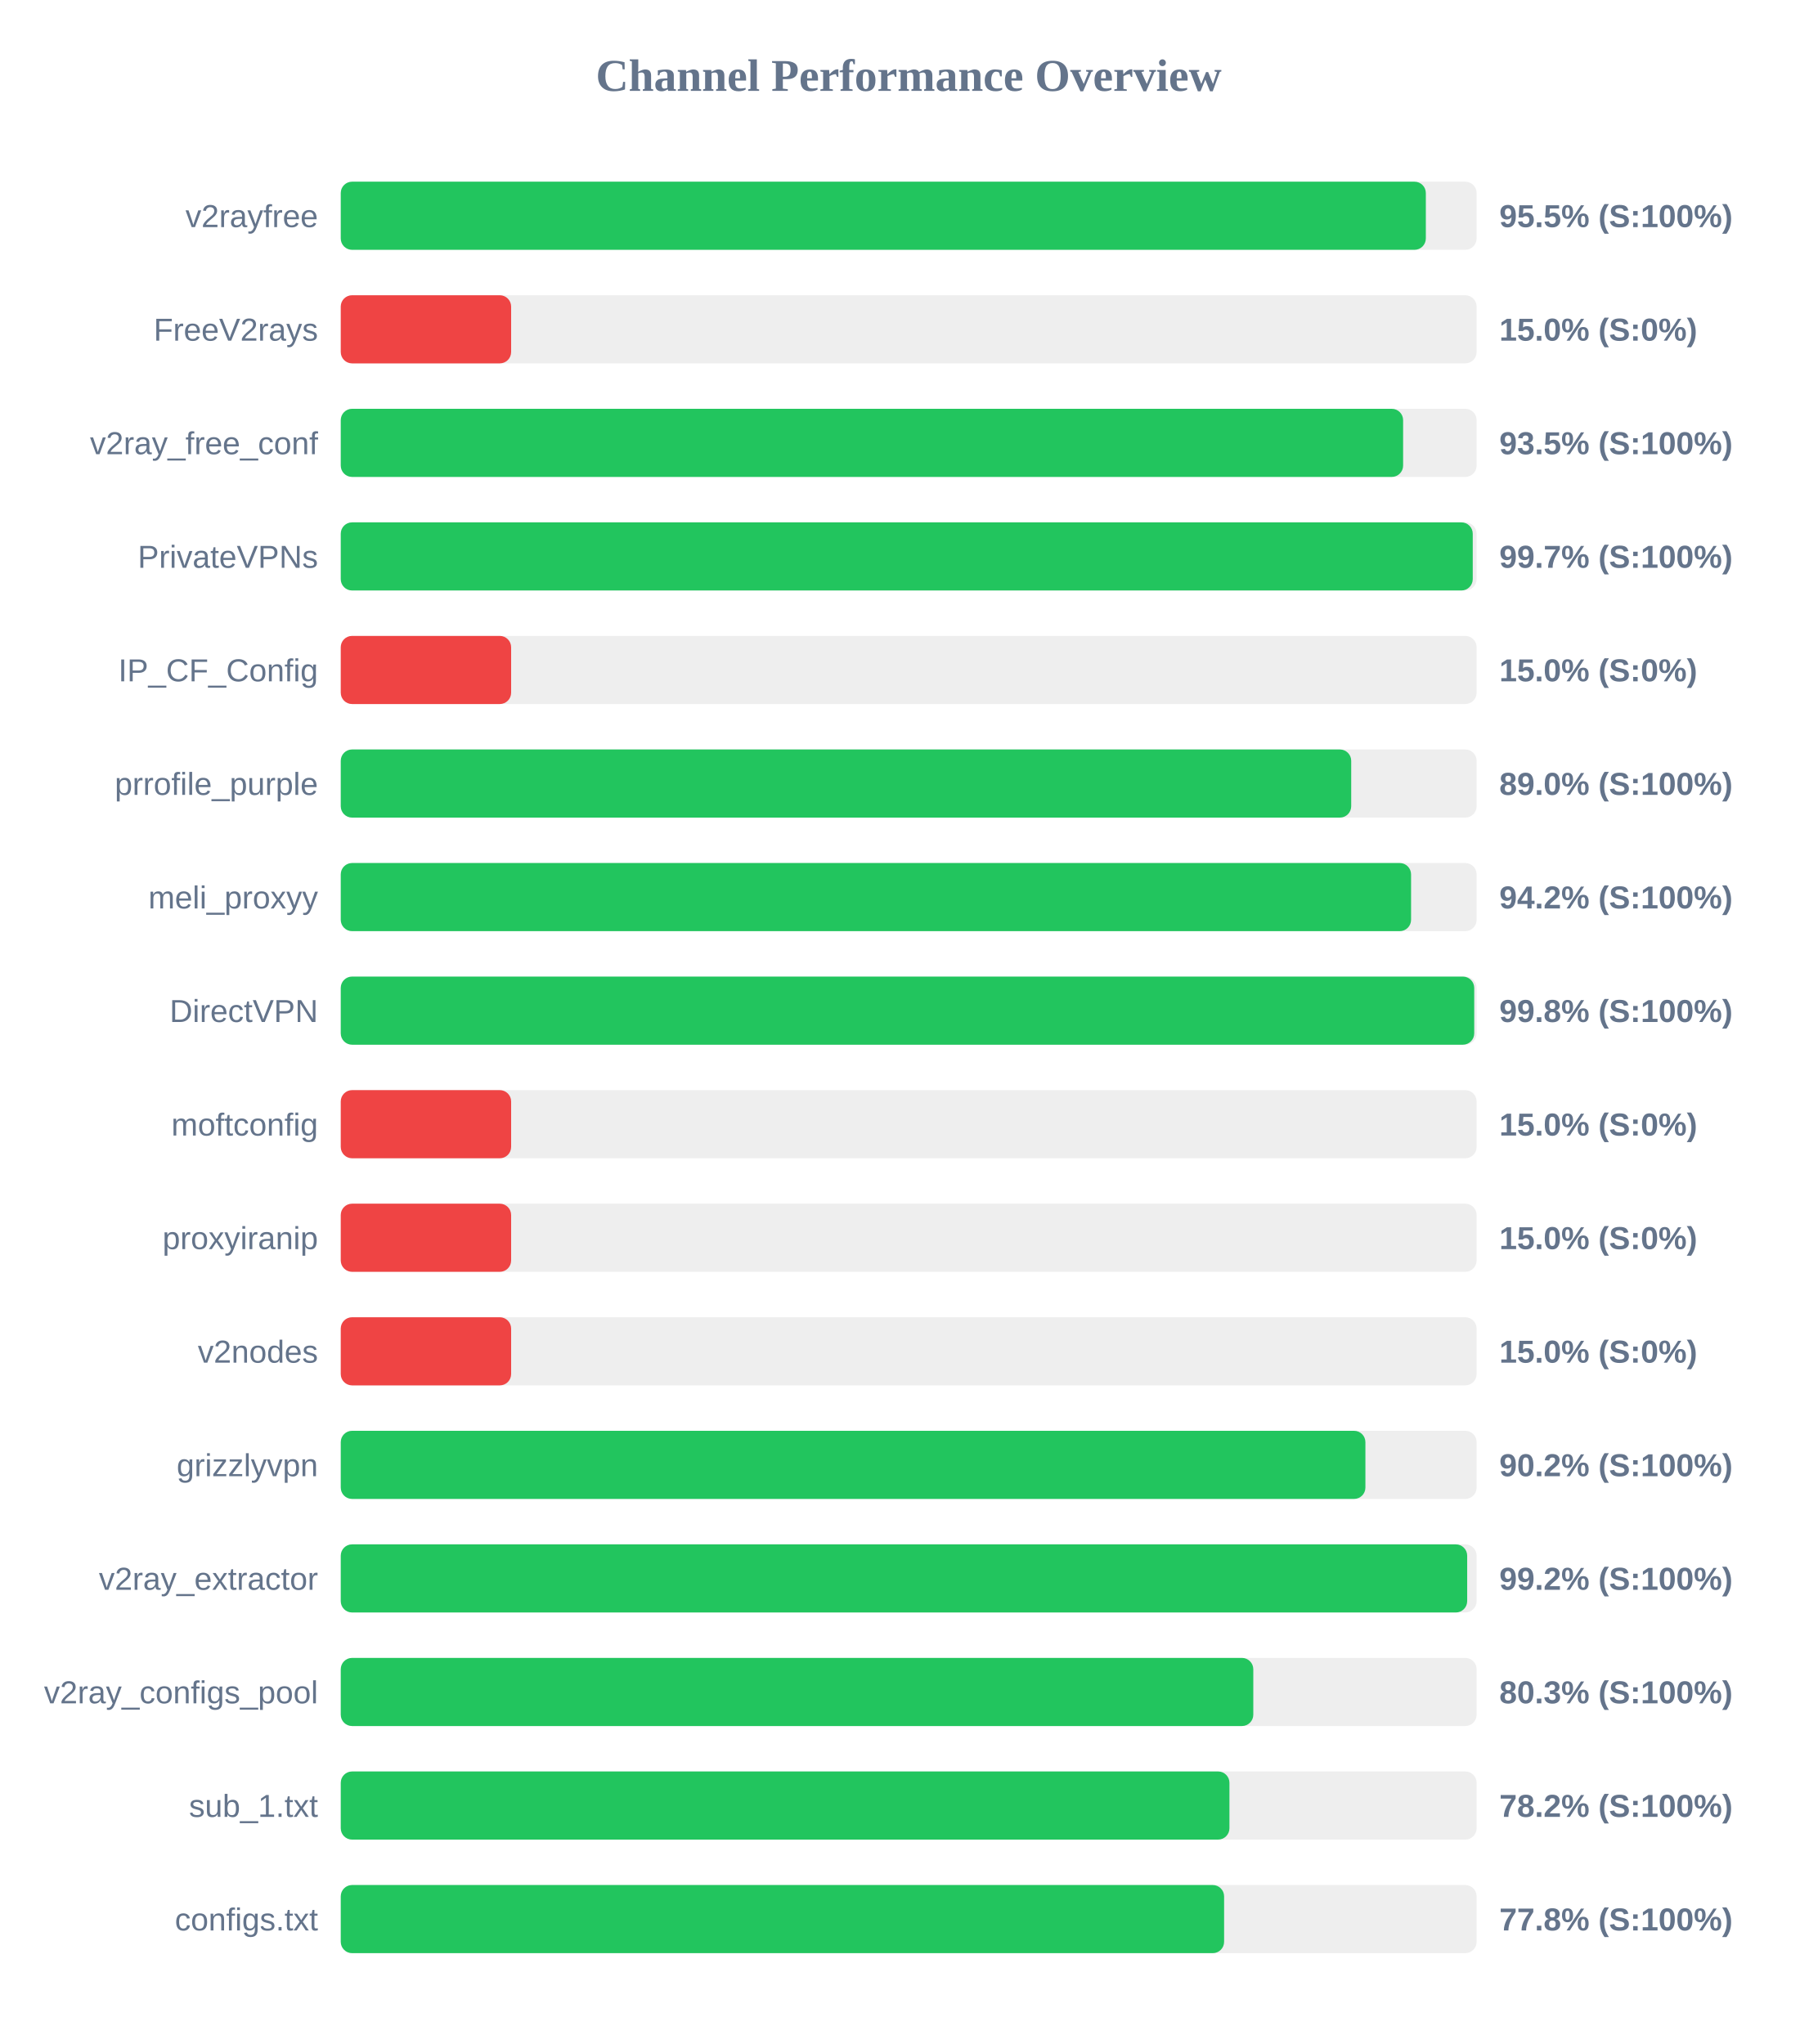
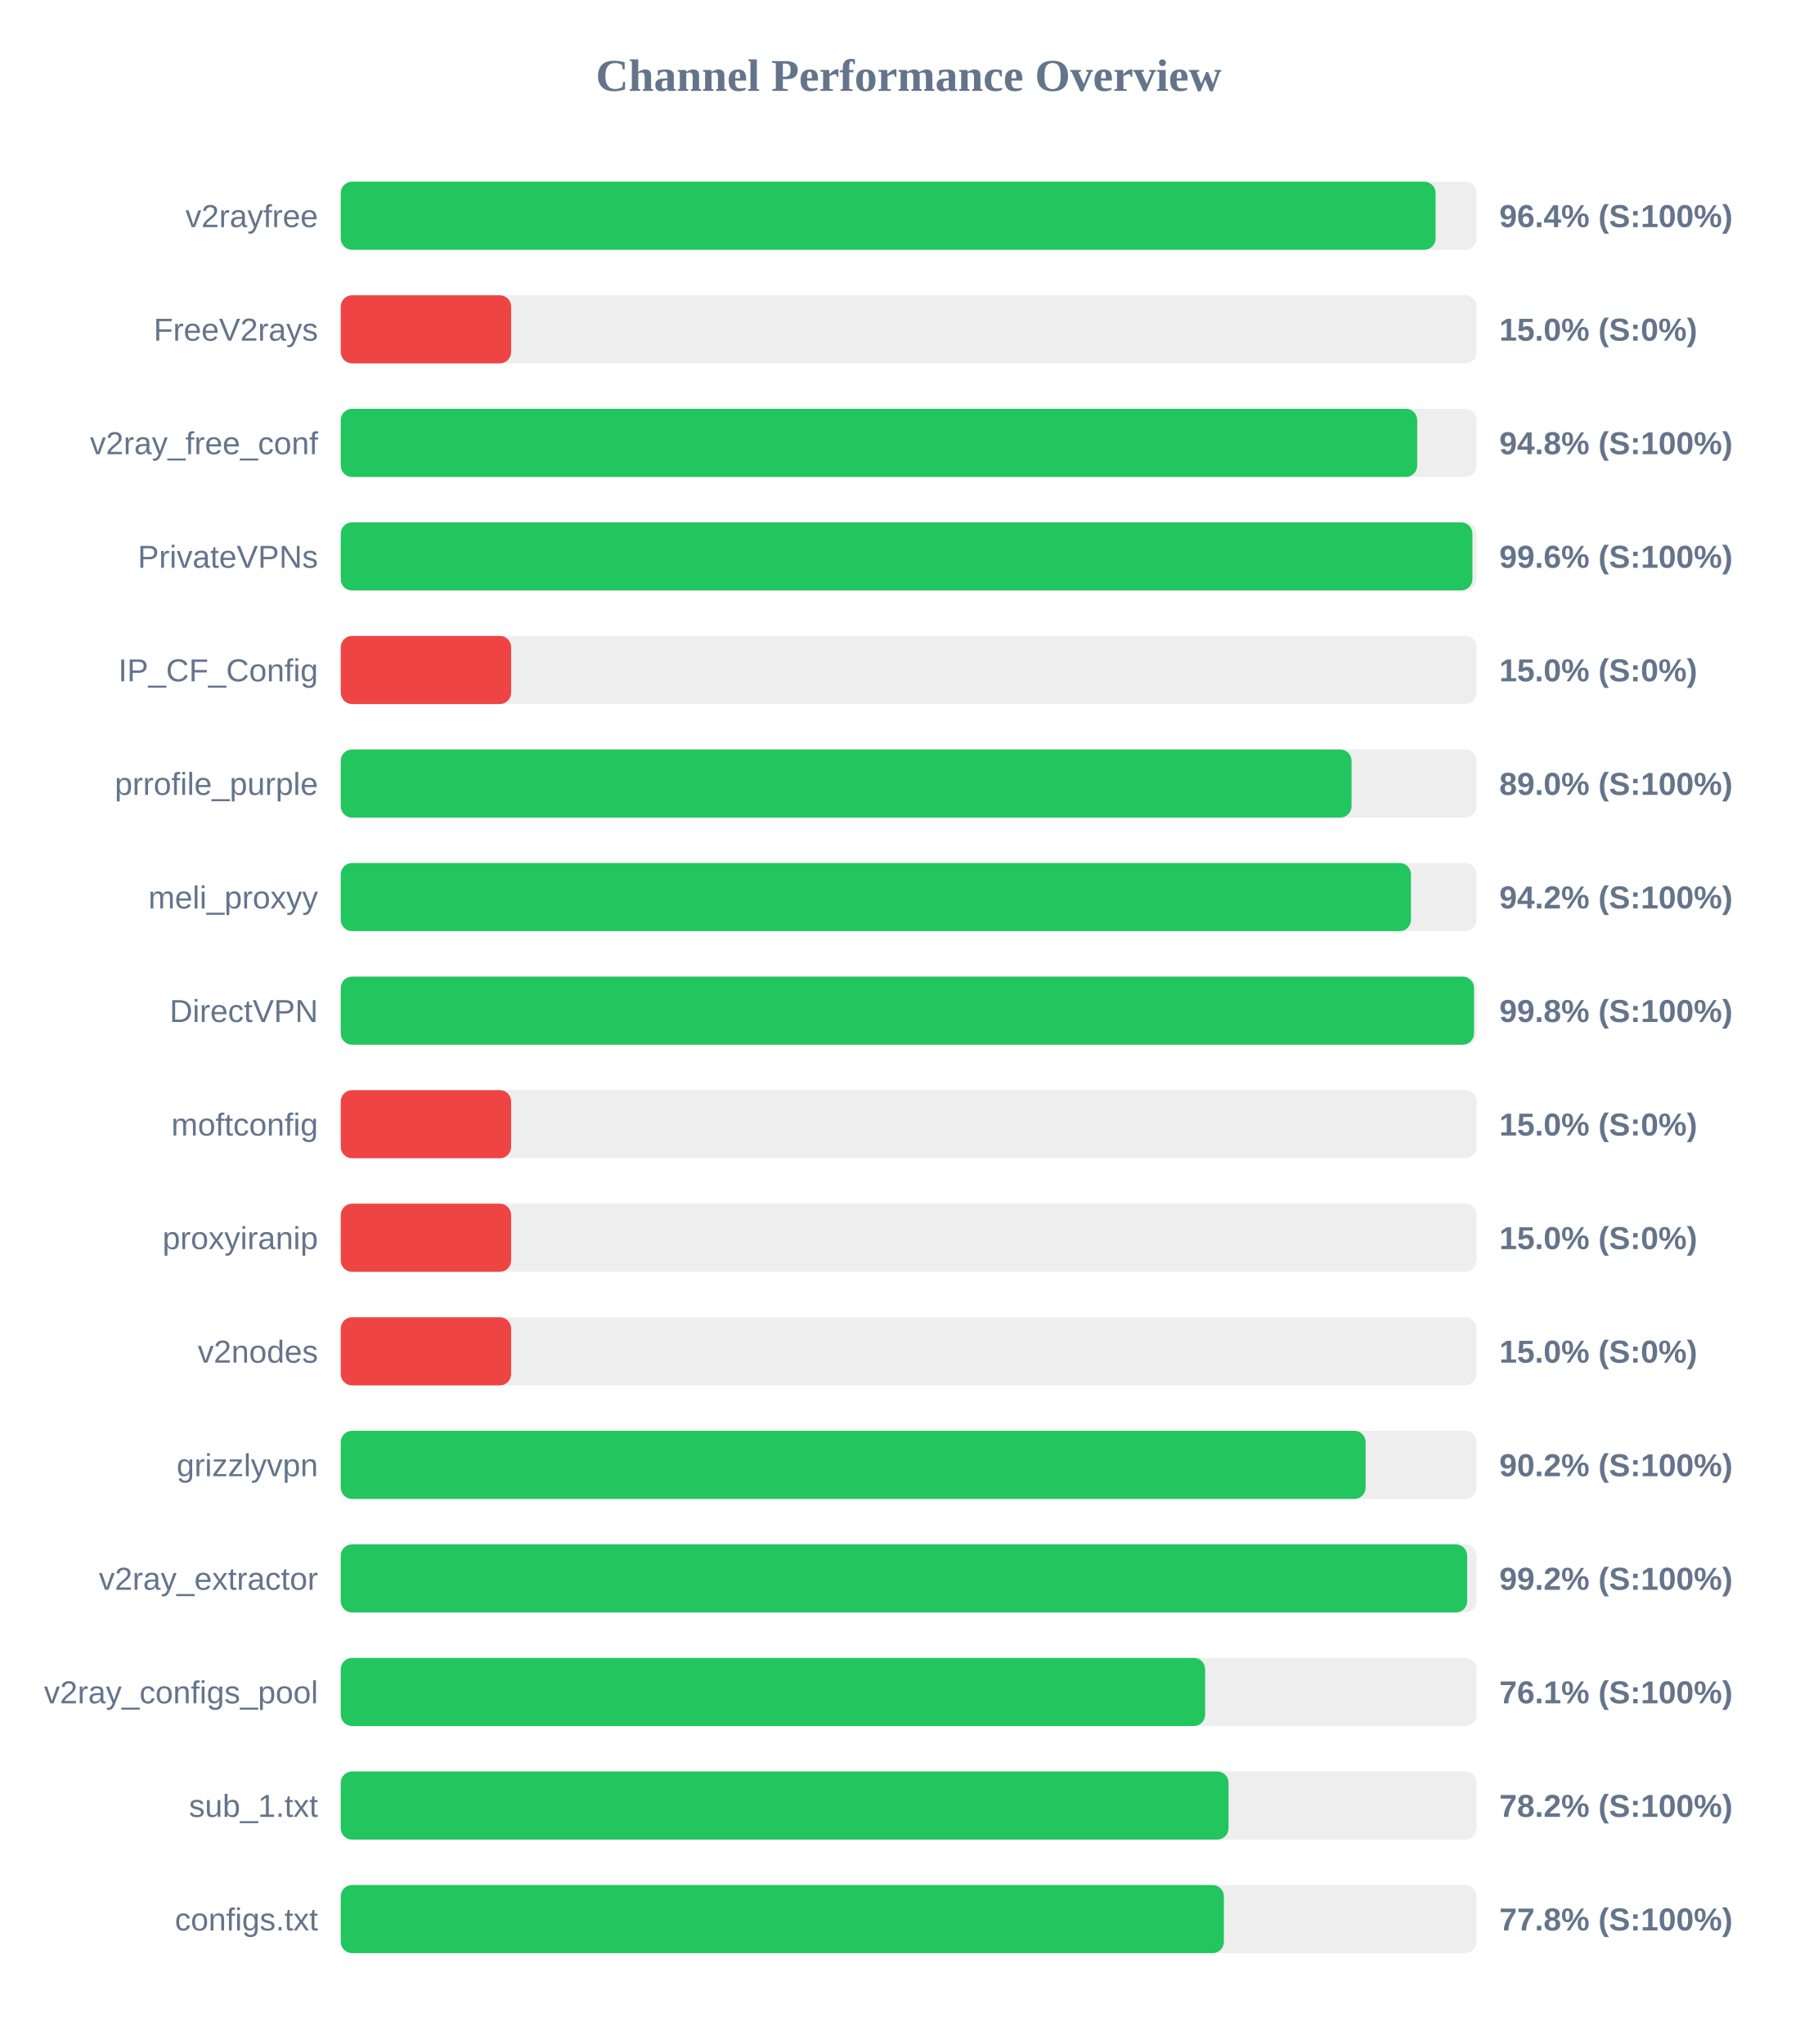
<svg xmlns="http://www.w3.org/2000/svg" width="800" height="900" version="1.1">
  <style>
        .row { font: 14px Arial; fill: #64748b; }
        .score { font: bold 14px Arial; fill: #64748b; }
    </style>
  <text x="400" y="40" text-anchor="middle" font-size="20px" font-weight="bold" fill="#64748b">Channel Performance Overview</text>
  <rect x="150" y="80" width="500" height="30" fill="#eee" rx="5" />
-   <rect x="150" y="80" width="477.65" height="30" fill="#22c55e" rx="5" />
+   <rect x="150" y="80" width="481.95" height="30" fill="#22c55e" rx="5" />
  <text x="140" y="100" text-anchor="end" class="row">v2rayfree</text>
-   <text x="660" y="100" text-anchor="start" class="score">95.5% (S:100%)</text>
+   <text x="660" y="100" text-anchor="start" class="score">96.4% (S:100%)</text>
  <rect x="150" y="130" width="500" height="30" fill="#eee" rx="5" />
  <rect x="150" y="130" width="75.0" height="30" fill="#ef4444" rx="5" />
  <text x="140" y="150" text-anchor="end" class="row">FreeV2rays</text>
  <text x="660" y="150" text-anchor="start" class="score">15.0% (S:0%)</text>
  <rect x="150" y="180" width="500" height="30" fill="#eee" rx="5" />
-   <rect x="150" y="180" width="467.65" height="30" fill="#22c55e" rx="5" />
+   <rect x="150" y="180" width="473.85" height="30" fill="#22c55e" rx="5" />
  <text x="140" y="200" text-anchor="end" class="row">v2ray_free_conf</text>
-   <text x="660" y="200" text-anchor="start" class="score">93.5% (S:100%)</text>
+   <text x="660" y="200" text-anchor="start" class="score">94.8% (S:100%)</text>
  <rect x="150" y="230" width="500" height="30" fill="#eee" rx="5" />
-   <rect x="150" y="230" width="498.3" height="30" fill="#22c55e" rx="5" />
+   <rect x="150" y="230" width="498.15" height="30" fill="#22c55e" rx="5" />
  <text x="140" y="250" text-anchor="end" class="row">PrivateVPNs</text>
-   <text x="660" y="250" text-anchor="start" class="score">99.7% (S:100%)</text>
+   <text x="660" y="250" text-anchor="start" class="score">99.6% (S:100%)</text>
  <rect x="150" y="280" width="500" height="30" fill="#eee" rx="5" />
  <rect x="150" y="280" width="75.0" height="30" fill="#ef4444" rx="5" />
  <text x="140" y="300" text-anchor="end" class="row">IP_CF_Config</text>
  <text x="660" y="300" text-anchor="start" class="score">15.0% (S:0%)</text>
  <rect x="150" y="330" width="500" height="30" fill="#eee" rx="5" />
-   <rect x="150" y="330" width="444.8" height="30" fill="#22c55e" rx="5" />
+   <rect x="150" y="330" width="444.95" height="30" fill="#22c55e" rx="5" />
  <text x="140" y="350" text-anchor="end" class="row">prrofile_purple</text>
  <text x="660" y="350" text-anchor="start" class="score">89.0% (S:100%)</text>
  <rect x="150" y="380" width="500" height="30" fill="#eee" rx="5" />
-   <rect x="150" y="380" width="471.15" height="30" fill="#22c55e" rx="5" />
+   <rect x="150" y="380" width="471.1" height="30" fill="#22c55e" rx="5" />
  <text x="140" y="400" text-anchor="end" class="row">meli_proxyy</text>
  <text x="660" y="400" text-anchor="start" class="score">94.2% (S:100%)</text>
  <rect x="150" y="430" width="500" height="30" fill="#eee" rx="5" />
-   <rect x="150" y="430" width="498.95" height="30" fill="#22c55e" rx="5" />
+   <rect x="150" y="430" width="498.85" height="30" fill="#22c55e" rx="5" />
  <text x="140" y="450" text-anchor="end" class="row">DirectVPN</text>
  <text x="660" y="450" text-anchor="start" class="score">99.8% (S:100%)</text>
  <rect x="150" y="480" width="500" height="30" fill="#eee" rx="5" />
  <rect x="150" y="480" width="75.0" height="30" fill="#ef4444" rx="5" />
  <text x="140" y="500" text-anchor="end" class="row">moftconfig</text>
  <text x="660" y="500" text-anchor="start" class="score">15.0% (S:0%)</text>
  <rect x="150" y="530" width="500" height="30" fill="#eee" rx="5" />
  <rect x="150" y="530" width="75.0" height="30" fill="#ef4444" rx="5" />
  <text x="140" y="550" text-anchor="end" class="row">proxyiranip</text>
  <text x="660" y="550" text-anchor="start" class="score">15.0% (S:0%)</text>
  <rect x="150" y="580" width="500" height="30" fill="#eee" rx="5" />
  <rect x="150" y="580" width="75.0" height="30" fill="#ef4444" rx="5" />
  <text x="140" y="600" text-anchor="end" class="row">v2nodes</text>
  <text x="660" y="600" text-anchor="start" class="score">15.0% (S:0%)</text>
  <rect x="150" y="630" width="500" height="30" fill="#eee" rx="5" />
-   <rect x="150" y="630" width="451.05" height="30" fill="#22c55e" rx="5" />
+   <rect x="150" y="630" width="451.15" height="30" fill="#22c55e" rx="5" />
  <text x="140" y="650" text-anchor="end" class="row">grizzlyvpn</text>
  <text x="660" y="650" text-anchor="start" class="score">90.2% (S:100%)</text>
  <rect x="150" y="680" width="500" height="30" fill="#eee" rx="5" />
  <rect x="150" y="680" width="495.85" height="30" fill="#22c55e" rx="5" />
  <text x="140" y="700" text-anchor="end" class="row">v2ray_extractor</text>
  <text x="660" y="700" text-anchor="start" class="score">99.2% (S:100%)</text>
  <rect x="150" y="730" width="500" height="30" fill="#eee" rx="5" />
-   <rect x="150" y="730" width="401.7" height="30" fill="#22c55e" rx="5" />
+   <rect x="150" y="730" width="380.5" height="30" fill="#22c55e" rx="5" />
  <text x="140" y="750" text-anchor="end" class="row">v2ray_configs_pool</text>
-   <text x="660" y="750" text-anchor="start" class="score">80.3% (S:100%)</text>
+   <text x="660" y="750" text-anchor="start" class="score">76.1% (S:100%)</text>
  <rect x="150" y="780" width="500" height="30" fill="#eee" rx="5" />
-   <rect x="150" y="780" width="391.2" height="30" fill="#22c55e" rx="5" />
+   <rect x="150" y="780" width="390.8" height="30" fill="#22c55e" rx="5" />
  <text x="140" y="800" text-anchor="end" class="row">sub_1.txt</text>
  <text x="660" y="800" text-anchor="start" class="score">78.2% (S:100%)</text>
  <rect x="150" y="830" width="500" height="30" fill="#eee" rx="5" />
-   <rect x="150" y="830" width="388.85" height="30" fill="#22c55e" rx="5" />
+   <rect x="150" y="830" width="388.75" height="30" fill="#22c55e" rx="5" />
  <text x="140" y="850" text-anchor="end" class="row">configs.txt</text>
  <text x="660" y="850" text-anchor="start" class="score">77.8% (S:100%)</text>
</svg>
